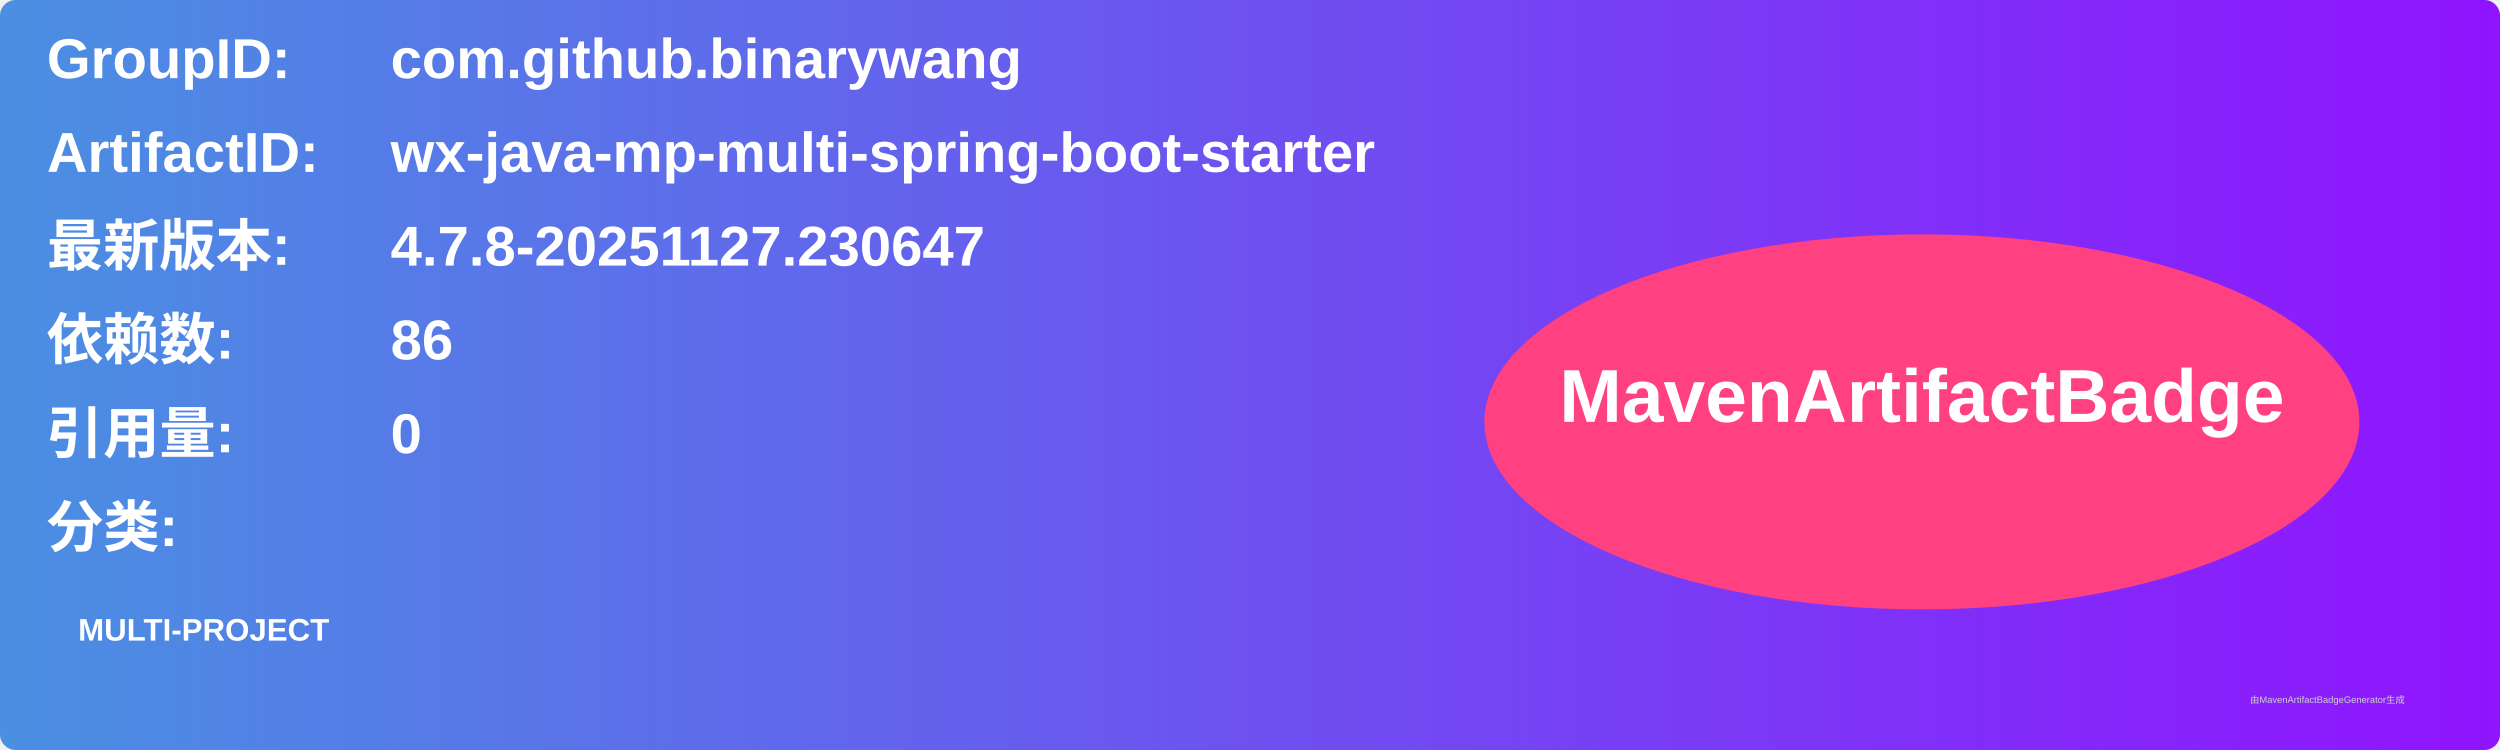
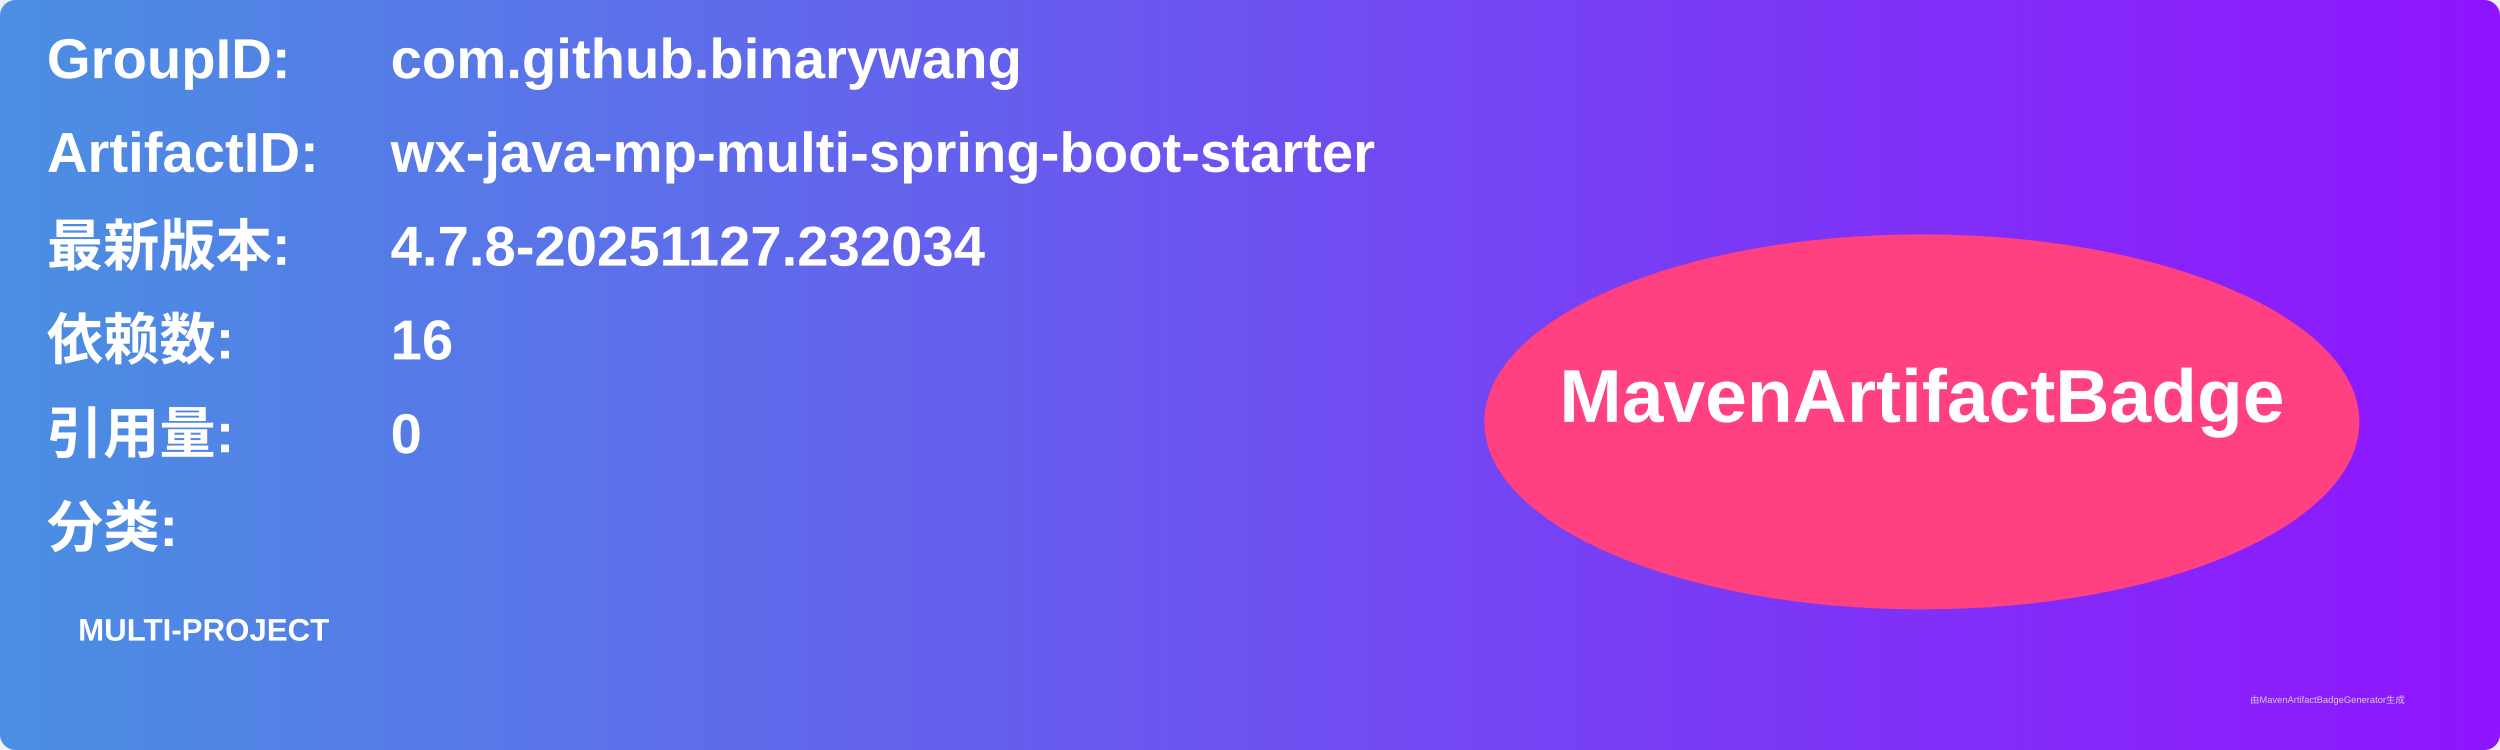
<svg xmlns="http://www.w3.org/2000/svg" width="800" height="240" viewBox="0 0 800 240">
  <linearGradient id="grad" x1="0%" y1="0%" x2="100%" y2="0%">
    <stop offset="0%" stop-color="#4a90e2" />
    <stop offset="100%" stop-color="#9013fe" />
  </linearGradient>
  <rect width="100%" height="100%" rx="5" ry="5" fill="url(#grad)" />
  <g transform="translate(15, 15)">
    <text x="0" y="10" font-family="Arial" font-size="18" fill="white" font-weight="bold" width="260">GroupID:</text>
    <text x="110" y="10" font-family="Arial" font-size="18" fill="white" font-weight="bold" width="460">com.github.binarywang</text>
    <text x="0" y="40" font-family="Arial" font-size="18" fill="white" font-weight="bold" width="260">ArtifactID:</text>
    <text x="110" y="40" font-family="Arial" font-size="18" fill="white" font-weight="bold" width="460">wx-java-mp-multi-spring-boot-starter</text>
    <text x="0" y="70" font-family="Arial" font-size="18" fill="white" font-weight="bold">最新版本:</text>
    <text x="110" y="70" font-family="Arial" font-size="18" fill="white" font-weight="bold">
-       <tspan font-weight="bold">4.7.8-20251127.230647</tspan>
+       <tspan font-weight="bold">4.7.8-20251127.232034</tspan>
    </text>
    <text x="0" y="100" font-family="Arial" font-size="18" fill="white" font-weight="bold">依赖数: </text>
    <text x="110" y="100" font-family="Arial" font-size="18" fill="white">
-       <tspan font-weight="bold">86</tspan>
+       <tspan font-weight="bold">16</tspan>
    </text>
    <text x="0" y="130" font-family="Arial" font-size="18" fill="white" font-weight="bold">引用量: </text>
    <text x="110" y="130" font-family="Arial" font-size="18" fill="white">
      <tspan font-weight="bold">0</tspan>
    </text>
    <text x="0" y="160" font-family="Arial" font-size="18" fill="white" font-weight="bold">分类:</text>
    <text x="10" y="190" font-family="Arial" font-size="10" fill="white">
      <tspan font-weight="bold">MULTI-PROJECT</tspan>
    </text>
    <ellipse cx="600" cy="120" rx="140" ry="60" fill="#ff4081" />
    <text x="600" y="120" text-anchor="middle" font-family="Arial" font-size="24" fill="white" font-weight="bold">MavenArtifactBadge</text>
  </g>
  <text x="720" y="225" font-family="Arial" font-size="3" fill="#d0d0d0">由MavenArtifactBadgeGenerator生成</text>
</svg>
